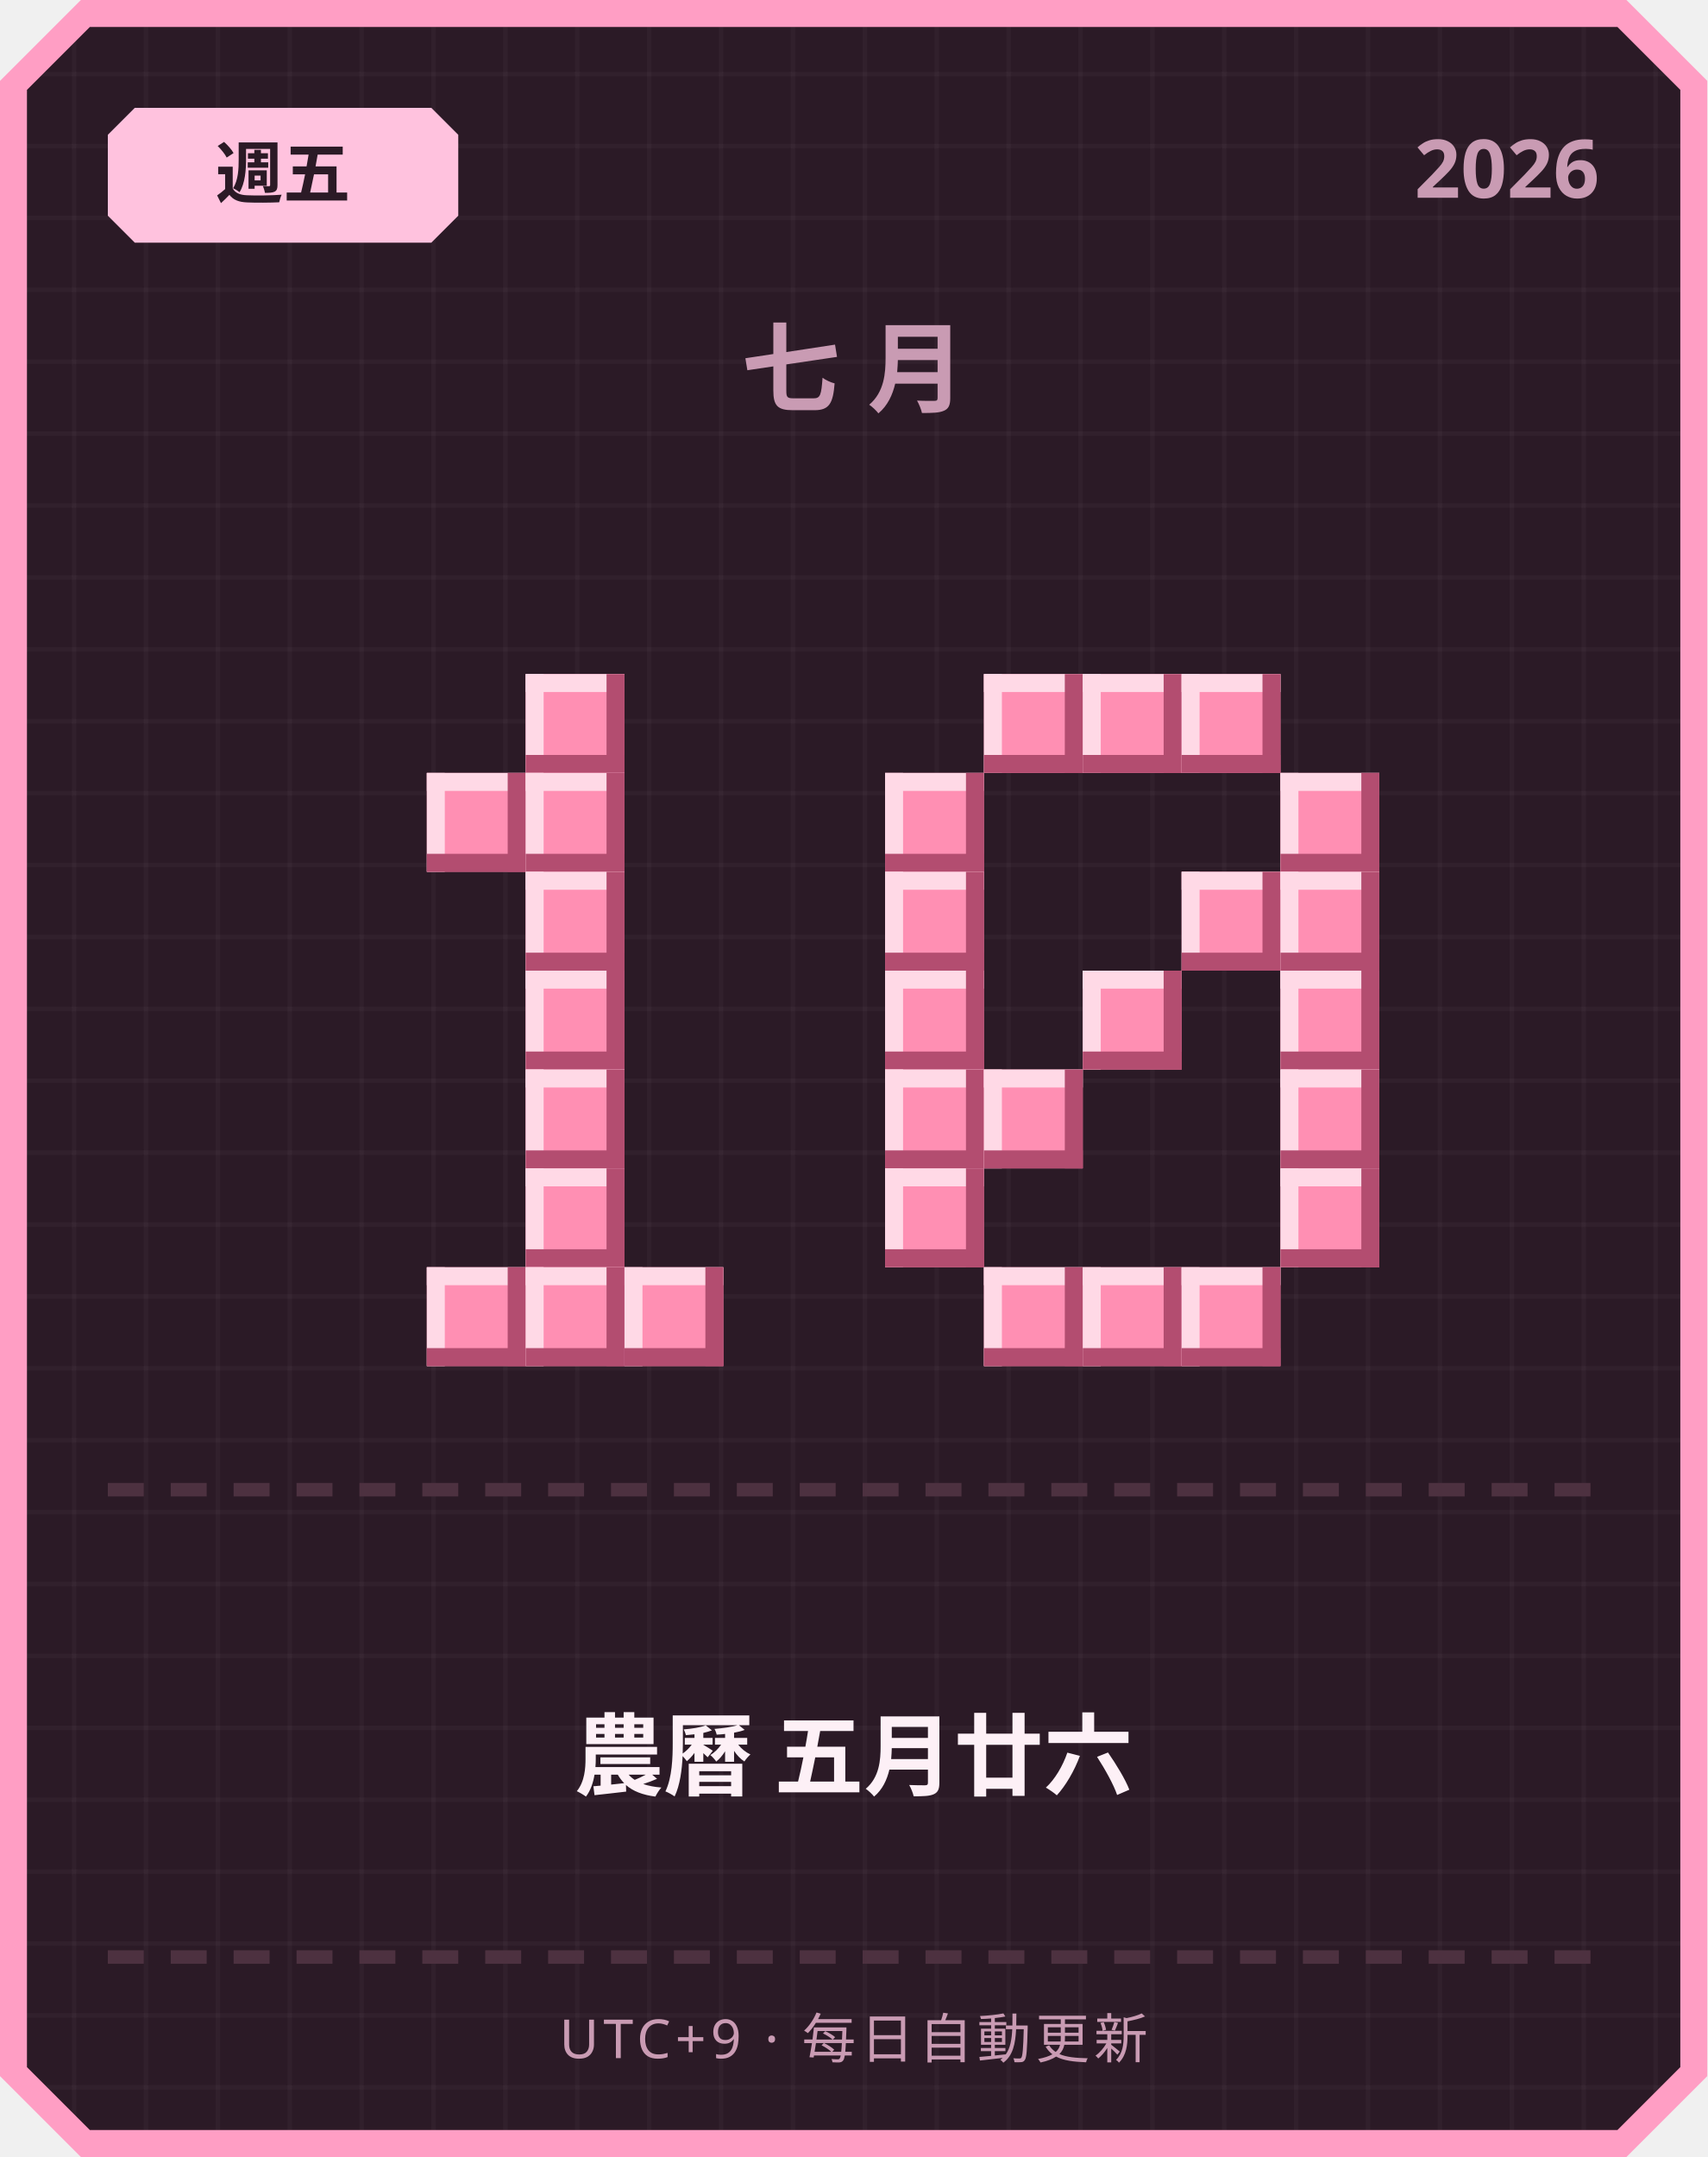
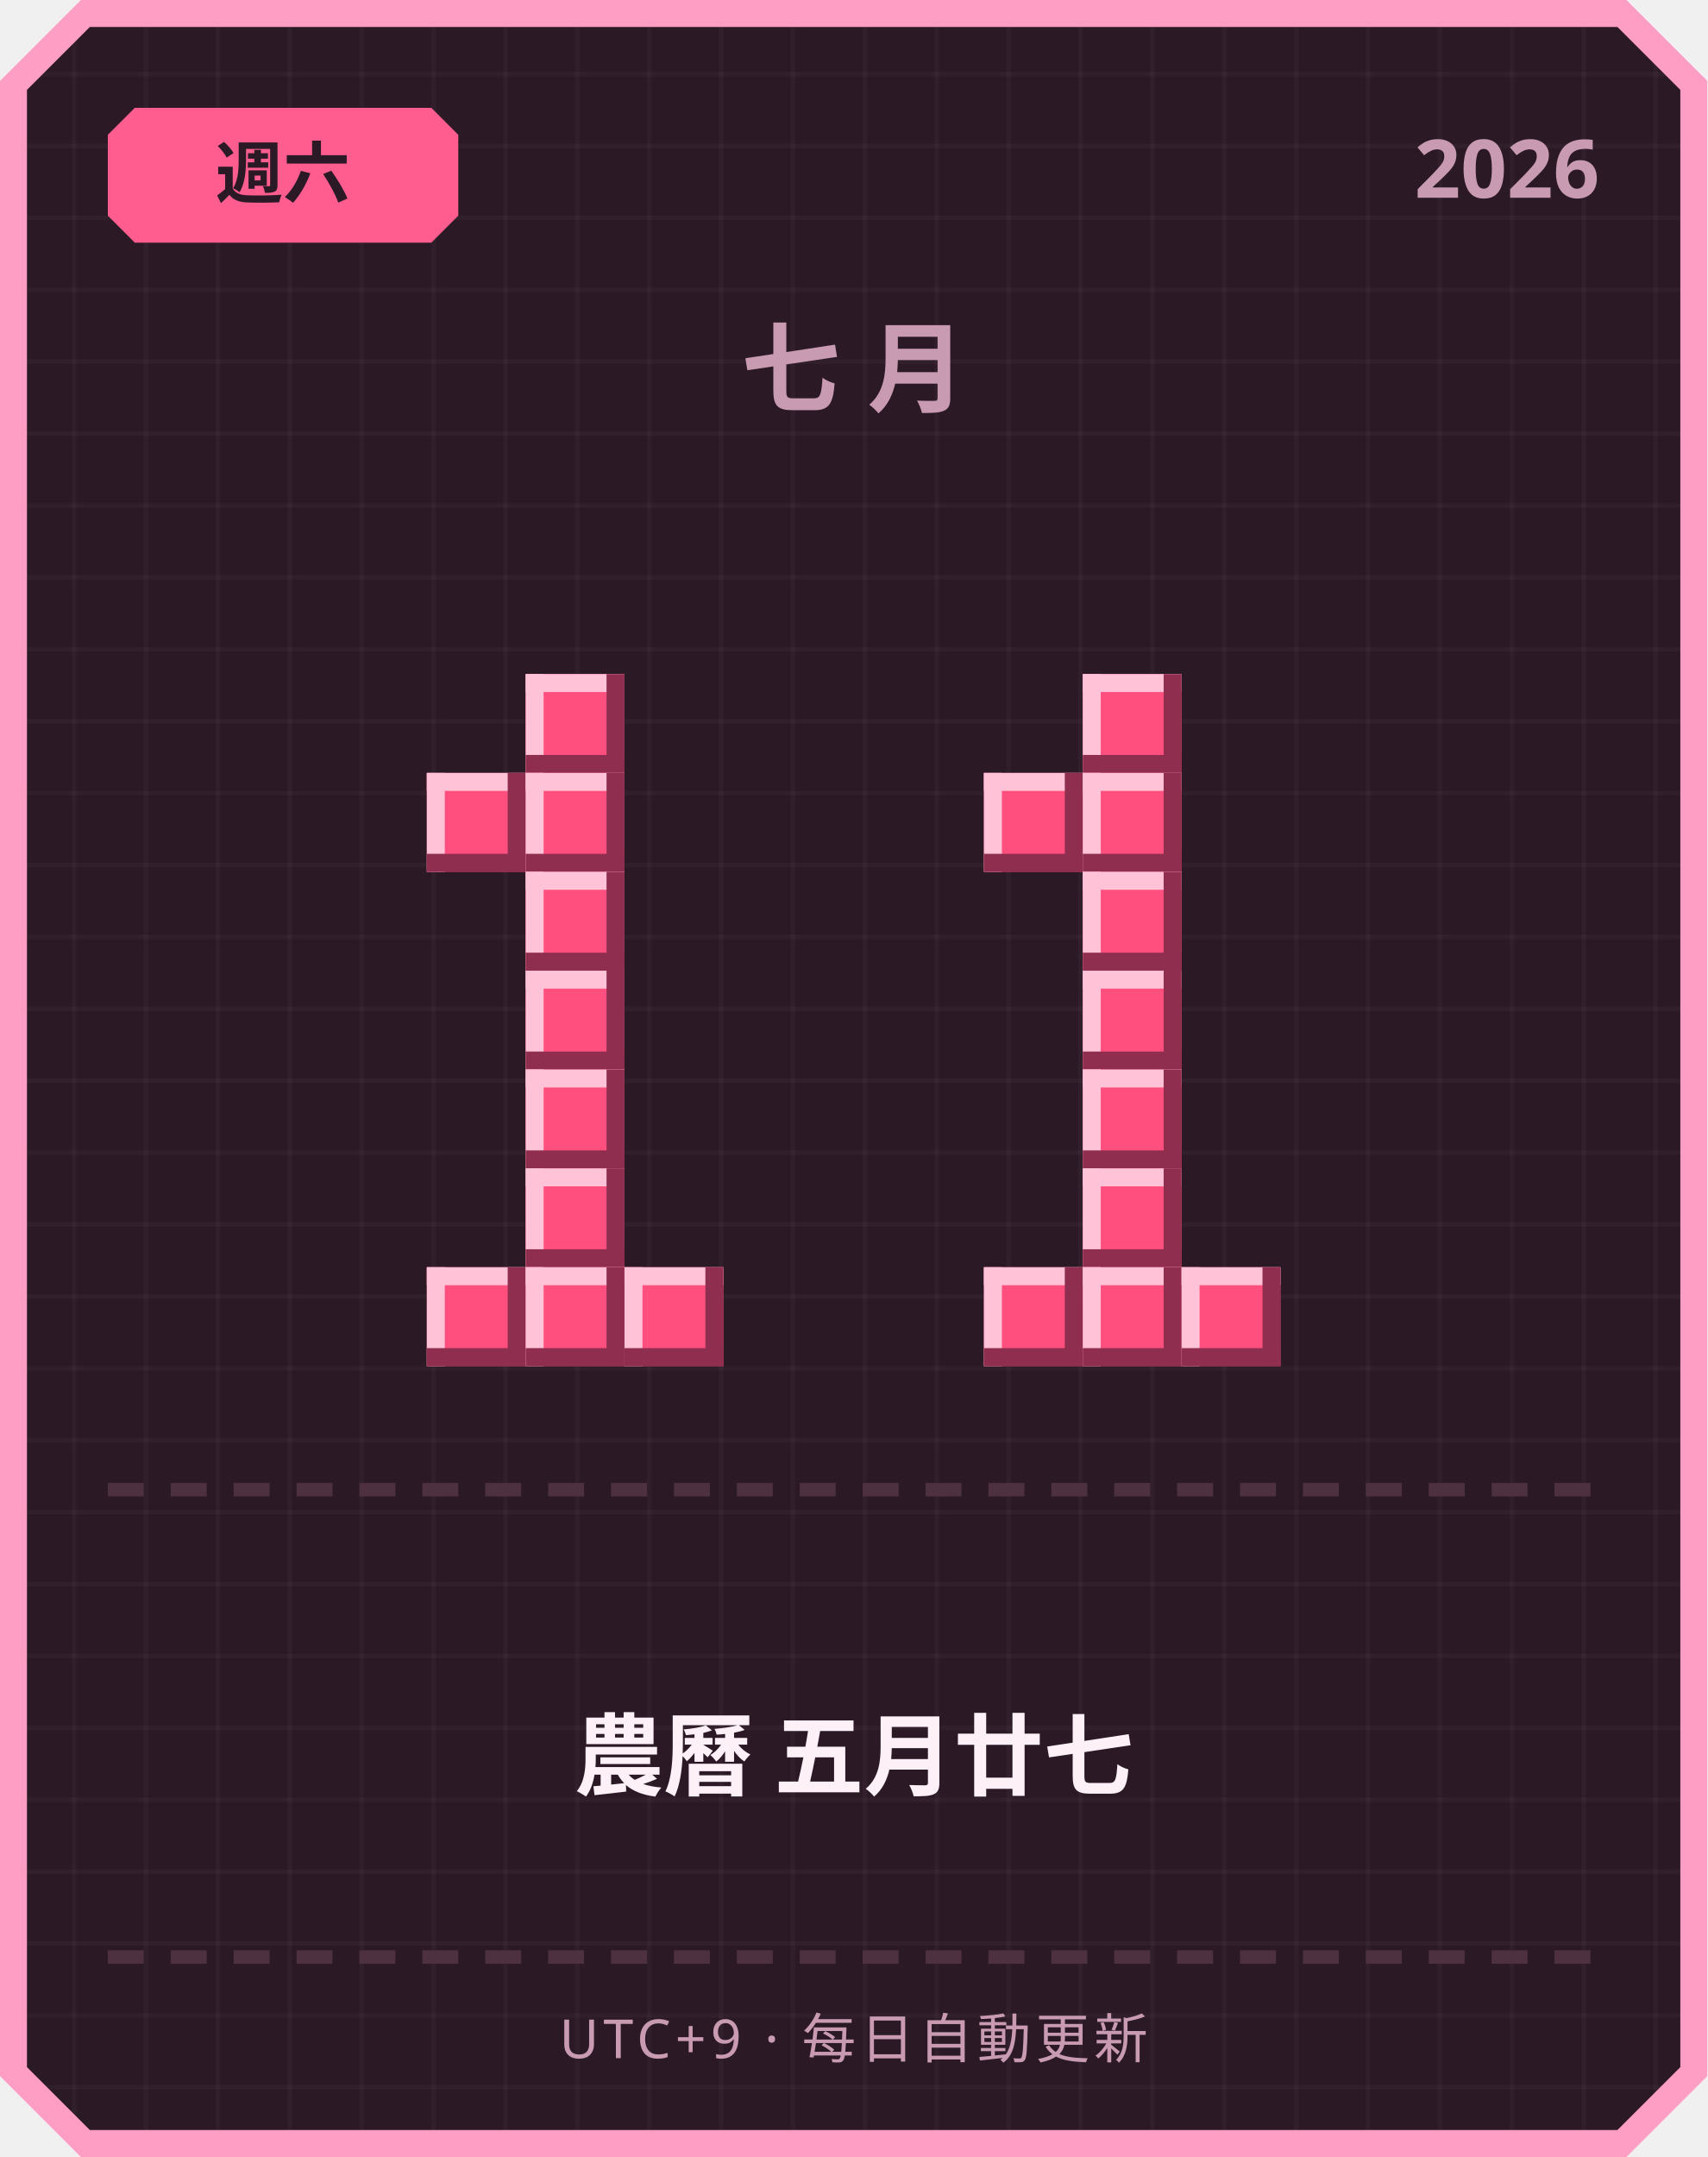
<svg xmlns="http://www.w3.org/2000/svg" width="380" height="480" viewBox="0 0 380 480">
  <defs>
    <pattern id="grid" width="16" height="16" patternUnits="userSpaceOnUse">
      <rect width="16" height="16" fill="#2b1a26" />
      <rect width="1" height="16" fill="#ffffff" opacity="0.03" />
      <rect width="16" height="1" fill="#ffffff" opacity="0.03" />
    </pattern>
  </defs>
  <path d="M 18,0 L 362,0 L 380,18 L 380,462 L 362,480 L 18,480 L 0,462 L 0,18 Z" fill="#ff9ec4" />
  <path d="M 20,6 L 360,6 L 374,20 L 374,460 L 360,474 L 20,474 L 6,460 L 6,20 Z" fill="url(#grid)" />
-   <path d="M 30,24 L 96,24 L 102,30 L 102,48 L 96,54 L 30,54 L 24,48 L 24,30 Z" fill="#ffc2de" />
-   <text x="63" y="44" text-anchor="middle" font-family="'Segoe UI', sans-serif" font-size="15" font-weight="700" fill="#2b1a26">週五</text>
+   <path d="M 30,24 L 96,24 L 102,30 L 102,48 L 96,54 L 30,54 L 24,48 L 24,30 Z" fill="#ff5d8f" />
+   <text x="63" y="44" text-anchor="middle" font-family="'Segoe UI', sans-serif" font-size="15" font-weight="700" fill="#2b1a26">週六</text>
  <text x="356" y="44" text-anchor="end" font-family="'Segoe UI', sans-serif" font-size="18" font-weight="700" fill="#c99bb3">2026</text>
  <text x="190" y="90" text-anchor="middle" font-family="'Segoe UI', sans-serif" font-size="22" font-weight="700" letter-spacing="6" fill="#c99bb3">七月</text>
-   <rect x="117" y="150" width="22" height="22" fill="#ff8fb3" />
-   <rect x="117" y="150" width="22" height="4" fill="#ffd9e6" />
-   <rect x="117" y="150" width="4" height="22" fill="#ffd9e6" />
-   <rect x="117" y="168" width="22" height="4" fill="#b34d70" />
-   <rect x="135" y="150" width="4" height="22" fill="#b34d70" />
-   <rect x="95" y="172" width="22" height="22" fill="#ff8fb3" />
-   <rect x="95" y="172" width="22" height="4" fill="#ffd9e6" />
-   <rect x="95" y="172" width="4" height="22" fill="#ffd9e6" />
-   <rect x="95" y="190" width="22" height="4" fill="#b34d70" />
-   <rect x="113" y="172" width="4" height="22" fill="#b34d70" />
-   <rect x="117" y="172" width="22" height="22" fill="#ff8fb3" />
-   <rect x="117" y="172" width="22" height="4" fill="#ffd9e6" />
-   <rect x="117" y="172" width="4" height="22" fill="#ffd9e6" />
-   <rect x="117" y="190" width="22" height="4" fill="#b34d70" />
-   <rect x="135" y="172" width="4" height="22" fill="#b34d70" />
-   <rect x="117" y="194" width="22" height="22" fill="#ff8fb3" />
-   <rect x="117" y="194" width="22" height="4" fill="#ffd9e6" />
-   <rect x="117" y="194" width="4" height="22" fill="#ffd9e6" />
-   <rect x="117" y="212" width="22" height="4" fill="#b34d70" />
-   <rect x="135" y="194" width="4" height="22" fill="#b34d70" />
-   <rect x="117" y="216" width="22" height="22" fill="#ff8fb3" />
-   <rect x="117" y="216" width="22" height="4" fill="#ffd9e6" />
-   <rect x="117" y="216" width="4" height="22" fill="#ffd9e6" />
-   <rect x="117" y="234" width="22" height="4" fill="#b34d70" />
-   <rect x="135" y="216" width="4" height="22" fill="#b34d70" />
-   <rect x="117" y="238" width="22" height="22" fill="#ff8fb3" />
-   <rect x="117" y="238" width="22" height="4" fill="#ffd9e6" />
-   <rect x="117" y="238" width="4" height="22" fill="#ffd9e6" />
-   <rect x="117" y="256" width="22" height="4" fill="#b34d70" />
-   <rect x="135" y="238" width="4" height="22" fill="#b34d70" />
-   <rect x="117" y="260" width="22" height="22" fill="#ff8fb3" />
-   <rect x="117" y="260" width="22" height="4" fill="#ffd9e6" />
-   <rect x="117" y="260" width="4" height="22" fill="#ffd9e6" />
-   <rect x="117" y="278" width="22" height="4" fill="#b34d70" />
-   <rect x="135" y="260" width="4" height="22" fill="#b34d70" />
-   <rect x="95" y="282" width="22" height="22" fill="#ff8fb3" />
-   <rect x="95" y="282" width="22" height="4" fill="#ffd9e6" />
-   <rect x="95" y="282" width="4" height="22" fill="#ffd9e6" />
-   <rect x="95" y="300" width="22" height="4" fill="#b34d70" />
-   <rect x="113" y="282" width="4" height="22" fill="#b34d70" />
-   <rect x="117" y="282" width="22" height="22" fill="#ff8fb3" />
-   <rect x="117" y="282" width="22" height="4" fill="#ffd9e6" />
-   <rect x="117" y="282" width="4" height="22" fill="#ffd9e6" />
-   <rect x="117" y="300" width="22" height="4" fill="#b34d70" />
-   <rect x="135" y="282" width="4" height="22" fill="#b34d70" />
-   <rect x="139" y="282" width="22" height="22" fill="#ff8fb3" />
-   <rect x="139" y="282" width="22" height="4" fill="#ffd9e6" />
-   <rect x="139" y="282" width="4" height="22" fill="#ffd9e6" />
-   <rect x="139" y="300" width="22" height="4" fill="#b34d70" />
-   <rect x="157" y="282" width="4" height="22" fill="#b34d70" />
-   <rect x="219" y="150" width="22" height="22" fill="#ff8fb3" />
-   <rect x="219" y="150" width="22" height="4" fill="#ffd9e6" />
-   <rect x="219" y="150" width="4" height="22" fill="#ffd9e6" />
-   <rect x="219" y="168" width="22" height="4" fill="#b34d70" />
-   <rect x="237" y="150" width="4" height="22" fill="#b34d70" />
-   <rect x="241" y="150" width="22" height="22" fill="#ff8fb3" />
-   <rect x="241" y="150" width="22" height="4" fill="#ffd9e6" />
-   <rect x="241" y="150" width="4" height="22" fill="#ffd9e6" />
-   <rect x="241" y="168" width="22" height="4" fill="#b34d70" />
-   <rect x="259" y="150" width="4" height="22" fill="#b34d70" />
-   <rect x="263" y="150" width="22" height="22" fill="#ff8fb3" />
-   <rect x="263" y="150" width="22" height="4" fill="#ffd9e6" />
-   <rect x="263" y="150" width="4" height="22" fill="#ffd9e6" />
-   <rect x="263" y="168" width="22" height="4" fill="#b34d70" />
-   <rect x="281" y="150" width="4" height="22" fill="#b34d70" />
-   <rect x="197" y="172" width="22" height="22" fill="#ff8fb3" />
-   <rect x="197" y="172" width="22" height="4" fill="#ffd9e6" />
-   <rect x="197" y="172" width="4" height="22" fill="#ffd9e6" />
-   <rect x="197" y="190" width="22" height="4" fill="#b34d70" />
-   <rect x="215" y="172" width="4" height="22" fill="#b34d70" />
-   <rect x="285" y="172" width="22" height="22" fill="#ff8fb3" />
-   <rect x="285" y="172" width="22" height="4" fill="#ffd9e6" />
-   <rect x="285" y="172" width="4" height="22" fill="#ffd9e6" />
-   <rect x="285" y="190" width="22" height="4" fill="#b34d70" />
-   <rect x="303" y="172" width="4" height="22" fill="#b34d70" />
-   <rect x="197" y="194" width="22" height="22" fill="#ff8fb3" />
-   <rect x="197" y="194" width="22" height="4" fill="#ffd9e6" />
-   <rect x="197" y="194" width="4" height="22" fill="#ffd9e6" />
-   <rect x="197" y="212" width="22" height="4" fill="#b34d70" />
-   <rect x="215" y="194" width="4" height="22" fill="#b34d70" />
-   <rect x="263" y="194" width="22" height="22" fill="#ff8fb3" />
-   <rect x="263" y="194" width="22" height="4" fill="#ffd9e6" />
-   <rect x="263" y="194" width="4" height="22" fill="#ffd9e6" />
-   <rect x="263" y="212" width="22" height="4" fill="#b34d70" />
-   <rect x="281" y="194" width="4" height="22" fill="#b34d70" />
-   <rect x="285" y="194" width="22" height="22" fill="#ff8fb3" />
-   <rect x="285" y="194" width="22" height="4" fill="#ffd9e6" />
-   <rect x="285" y="194" width="4" height="22" fill="#ffd9e6" />
-   <rect x="285" y="212" width="22" height="4" fill="#b34d70" />
-   <rect x="303" y="194" width="4" height="22" fill="#b34d70" />
-   <rect x="197" y="216" width="22" height="22" fill="#ff8fb3" />
-   <rect x="197" y="216" width="22" height="4" fill="#ffd9e6" />
-   <rect x="197" y="216" width="4" height="22" fill="#ffd9e6" />
-   <rect x="197" y="234" width="22" height="4" fill="#b34d70" />
-   <rect x="215" y="216" width="4" height="22" fill="#b34d70" />
-   <rect x="241" y="216" width="22" height="22" fill="#ff8fb3" />
-   <rect x="241" y="216" width="22" height="4" fill="#ffd9e6" />
-   <rect x="241" y="216" width="4" height="22" fill="#ffd9e6" />
-   <rect x="241" y="234" width="22" height="4" fill="#b34d70" />
-   <rect x="259" y="216" width="4" height="22" fill="#b34d70" />
-   <rect x="285" y="216" width="22" height="22" fill="#ff8fb3" />
-   <rect x="285" y="216" width="22" height="4" fill="#ffd9e6" />
-   <rect x="285" y="216" width="4" height="22" fill="#ffd9e6" />
-   <rect x="285" y="234" width="22" height="4" fill="#b34d70" />
-   <rect x="303" y="216" width="4" height="22" fill="#b34d70" />
-   <rect x="197" y="238" width="22" height="22" fill="#ff8fb3" />
-   <rect x="197" y="238" width="22" height="4" fill="#ffd9e6" />
-   <rect x="197" y="238" width="4" height="22" fill="#ffd9e6" />
-   <rect x="197" y="256" width="22" height="4" fill="#b34d70" />
-   <rect x="215" y="238" width="4" height="22" fill="#b34d70" />
-   <rect x="219" y="238" width="22" height="22" fill="#ff8fb3" />
-   <rect x="219" y="238" width="22" height="4" fill="#ffd9e6" />
-   <rect x="219" y="238" width="4" height="22" fill="#ffd9e6" />
-   <rect x="219" y="256" width="22" height="4" fill="#b34d70" />
-   <rect x="237" y="238" width="4" height="22" fill="#b34d70" />
-   <rect x="285" y="238" width="22" height="22" fill="#ff8fb3" />
-   <rect x="285" y="238" width="22" height="4" fill="#ffd9e6" />
-   <rect x="285" y="238" width="4" height="22" fill="#ffd9e6" />
-   <rect x="285" y="256" width="22" height="4" fill="#b34d70" />
-   <rect x="303" y="238" width="4" height="22" fill="#b34d70" />
-   <rect x="197" y="260" width="22" height="22" fill="#ff8fb3" />
-   <rect x="197" y="260" width="22" height="4" fill="#ffd9e6" />
-   <rect x="197" y="260" width="4" height="22" fill="#ffd9e6" />
-   <rect x="197" y="278" width="22" height="4" fill="#b34d70" />
-   <rect x="215" y="260" width="4" height="22" fill="#b34d70" />
-   <rect x="285" y="260" width="22" height="22" fill="#ff8fb3" />
-   <rect x="285" y="260" width="22" height="4" fill="#ffd9e6" />
-   <rect x="285" y="260" width="4" height="22" fill="#ffd9e6" />
-   <rect x="285" y="278" width="22" height="4" fill="#b34d70" />
-   <rect x="303" y="260" width="4" height="22" fill="#b34d70" />
-   <rect x="219" y="282" width="22" height="22" fill="#ff8fb3" />
-   <rect x="219" y="282" width="22" height="4" fill="#ffd9e6" />
-   <rect x="219" y="282" width="4" height="22" fill="#ffd9e6" />
-   <rect x="219" y="300" width="22" height="4" fill="#b34d70" />
-   <rect x="237" y="282" width="4" height="22" fill="#b34d70" />
-   <rect x="241" y="282" width="22" height="22" fill="#ff8fb3" />
-   <rect x="241" y="282" width="22" height="4" fill="#ffd9e6" />
-   <rect x="241" y="282" width="4" height="22" fill="#ffd9e6" />
-   <rect x="241" y="300" width="22" height="4" fill="#b34d70" />
-   <rect x="259" y="282" width="4" height="22" fill="#b34d70" />
-   <rect x="263" y="282" width="22" height="22" fill="#ff8fb3" />
-   <rect x="263" y="282" width="22" height="4" fill="#ffd9e6" />
-   <rect x="263" y="282" width="4" height="22" fill="#ffd9e6" />
-   <rect x="263" y="300" width="22" height="4" fill="#b34d70" />
-   <rect x="281" y="282" width="4" height="22" fill="#b34d70" />
+   <rect x="117" y="150" width="22" height="22" fill="#ff4f7e" />
+   <rect x="117" y="150" width="22" height="4" fill="#ffc2d6" />
+   <rect x="117" y="150" width="4" height="22" fill="#ffc2d6" />
+   <rect x="117" y="168" width="22" height="4" fill="#8f2e4e" />
+   <rect x="135" y="150" width="4" height="22" fill="#8f2e4e" />
+   <rect x="95" y="172" width="22" height="22" fill="#ff4f7e" />
+   <rect x="95" y="172" width="22" height="4" fill="#ffc2d6" />
+   <rect x="95" y="172" width="4" height="22" fill="#ffc2d6" />
+   <rect x="95" y="190" width="22" height="4" fill="#8f2e4e" />
+   <rect x="113" y="172" width="4" height="22" fill="#8f2e4e" />
+   <rect x="117" y="172" width="22" height="22" fill="#ff4f7e" />
+   <rect x="117" y="172" width="22" height="4" fill="#ffc2d6" />
+   <rect x="117" y="172" width="4" height="22" fill="#ffc2d6" />
+   <rect x="117" y="190" width="22" height="4" fill="#8f2e4e" />
+   <rect x="135" y="172" width="4" height="22" fill="#8f2e4e" />
+   <rect x="117" y="194" width="22" height="22" fill="#ff4f7e" />
+   <rect x="117" y="194" width="22" height="4" fill="#ffc2d6" />
+   <rect x="117" y="194" width="4" height="22" fill="#ffc2d6" />
+   <rect x="117" y="212" width="22" height="4" fill="#8f2e4e" />
+   <rect x="135" y="194" width="4" height="22" fill="#8f2e4e" />
+   <rect x="117" y="216" width="22" height="22" fill="#ff4f7e" />
+   <rect x="117" y="216" width="22" height="4" fill="#ffc2d6" />
+   <rect x="117" y="216" width="4" height="22" fill="#ffc2d6" />
+   <rect x="117" y="234" width="22" height="4" fill="#8f2e4e" />
+   <rect x="135" y="216" width="4" height="22" fill="#8f2e4e" />
+   <rect x="117" y="238" width="22" height="22" fill="#ff4f7e" />
+   <rect x="117" y="238" width="22" height="4" fill="#ffc2d6" />
+   <rect x="117" y="238" width="4" height="22" fill="#ffc2d6" />
+   <rect x="117" y="256" width="22" height="4" fill="#8f2e4e" />
+   <rect x="135" y="238" width="4" height="22" fill="#8f2e4e" />
+   <rect x="117" y="260" width="22" height="22" fill="#ff4f7e" />
+   <rect x="117" y="260" width="22" height="4" fill="#ffc2d6" />
+   <rect x="117" y="260" width="4" height="22" fill="#ffc2d6" />
+   <rect x="117" y="278" width="22" height="4" fill="#8f2e4e" />
+   <rect x="135" y="260" width="4" height="22" fill="#8f2e4e" />
+   <rect x="95" y="282" width="22" height="22" fill="#ff4f7e" />
+   <rect x="95" y="282" width="22" height="4" fill="#ffc2d6" />
+   <rect x="95" y="282" width="4" height="22" fill="#ffc2d6" />
+   <rect x="95" y="300" width="22" height="4" fill="#8f2e4e" />
+   <rect x="113" y="282" width="4" height="22" fill="#8f2e4e" />
+   <rect x="117" y="282" width="22" height="22" fill="#ff4f7e" />
+   <rect x="117" y="282" width="22" height="4" fill="#ffc2d6" />
+   <rect x="117" y="282" width="4" height="22" fill="#ffc2d6" />
+   <rect x="117" y="300" width="22" height="4" fill="#8f2e4e" />
+   <rect x="135" y="282" width="4" height="22" fill="#8f2e4e" />
+   <rect x="139" y="282" width="22" height="22" fill="#ff4f7e" />
+   <rect x="139" y="282" width="22" height="4" fill="#ffc2d6" />
+   <rect x="139" y="282" width="4" height="22" fill="#ffc2d6" />
+   <rect x="139" y="300" width="22" height="4" fill="#8f2e4e" />
+   <rect x="157" y="282" width="4" height="22" fill="#8f2e4e" />
+   <rect x="241" y="150" width="22" height="22" fill="#ff4f7e" />
+   <rect x="241" y="150" width="22" height="4" fill="#ffc2d6" />
+   <rect x="241" y="150" width="4" height="22" fill="#ffc2d6" />
+   <rect x="241" y="168" width="22" height="4" fill="#8f2e4e" />
+   <rect x="259" y="150" width="4" height="22" fill="#8f2e4e" />
+   <rect x="219" y="172" width="22" height="22" fill="#ff4f7e" />
+   <rect x="219" y="172" width="22" height="4" fill="#ffc2d6" />
+   <rect x="219" y="172" width="4" height="22" fill="#ffc2d6" />
+   <rect x="219" y="190" width="22" height="4" fill="#8f2e4e" />
+   <rect x="237" y="172" width="4" height="22" fill="#8f2e4e" />
+   <rect x="241" y="172" width="22" height="22" fill="#ff4f7e" />
+   <rect x="241" y="172" width="22" height="4" fill="#ffc2d6" />
+   <rect x="241" y="172" width="4" height="22" fill="#ffc2d6" />
+   <rect x="241" y="190" width="22" height="4" fill="#8f2e4e" />
+   <rect x="259" y="172" width="4" height="22" fill="#8f2e4e" />
+   <rect x="241" y="194" width="22" height="22" fill="#ff4f7e" />
+   <rect x="241" y="194" width="22" height="4" fill="#ffc2d6" />
+   <rect x="241" y="194" width="4" height="22" fill="#ffc2d6" />
+   <rect x="241" y="212" width="22" height="4" fill="#8f2e4e" />
+   <rect x="259" y="194" width="4" height="22" fill="#8f2e4e" />
+   <rect x="241" y="216" width="22" height="22" fill="#ff4f7e" />
+   <rect x="241" y="216" width="22" height="4" fill="#ffc2d6" />
+   <rect x="241" y="216" width="4" height="22" fill="#ffc2d6" />
+   <rect x="241" y="234" width="22" height="4" fill="#8f2e4e" />
+   <rect x="259" y="216" width="4" height="22" fill="#8f2e4e" />
+   <rect x="241" y="238" width="22" height="22" fill="#ff4f7e" />
+   <rect x="241" y="238" width="22" height="4" fill="#ffc2d6" />
+   <rect x="241" y="238" width="4" height="22" fill="#ffc2d6" />
+   <rect x="241" y="256" width="22" height="4" fill="#8f2e4e" />
+   <rect x="259" y="238" width="4" height="22" fill="#8f2e4e" />
+   <rect x="241" y="260" width="22" height="22" fill="#ff4f7e" />
+   <rect x="241" y="260" width="22" height="4" fill="#ffc2d6" />
+   <rect x="241" y="260" width="4" height="22" fill="#ffc2d6" />
+   <rect x="241" y="278" width="22" height="4" fill="#8f2e4e" />
+   <rect x="259" y="260" width="4" height="22" fill="#8f2e4e" />
+   <rect x="219" y="282" width="22" height="22" fill="#ff4f7e" />
+   <rect x="219" y="282" width="22" height="4" fill="#ffc2d6" />
+   <rect x="219" y="282" width="4" height="22" fill="#ffc2d6" />
+   <rect x="219" y="300" width="22" height="4" fill="#8f2e4e" />
+   <rect x="237" y="282" width="4" height="22" fill="#8f2e4e" />
+   <rect x="241" y="282" width="22" height="22" fill="#ff4f7e" />
+   <rect x="241" y="282" width="22" height="4" fill="#ffc2d6" />
+   <rect x="241" y="282" width="4" height="22" fill="#ffc2d6" />
+   <rect x="241" y="300" width="22" height="4" fill="#8f2e4e" />
+   <rect x="259" y="282" width="4" height="22" fill="#8f2e4e" />
+   <rect x="263" y="282" width="22" height="22" fill="#ff4f7e" />
+   <rect x="263" y="282" width="22" height="4" fill="#ffc2d6" />
+   <rect x="263" y="282" width="4" height="22" fill="#ffc2d6" />
+   <rect x="263" y="300" width="22" height="4" fill="#8f2e4e" />
+   <rect x="281" y="282" width="4" height="22" fill="#8f2e4e" />
  <rect x="24" y="330" width="8" height="3" fill="#4d3140" />
  <rect x="38" y="330" width="8" height="3" fill="#4d3140" />
  <rect x="52" y="330" width="8" height="3" fill="#4d3140" />
  <rect x="66" y="330" width="8" height="3" fill="#4d3140" />
  <rect x="80" y="330" width="8" height="3" fill="#4d3140" />
  <rect x="94" y="330" width="8" height="3" fill="#4d3140" />
  <rect x="108" y="330" width="8" height="3" fill="#4d3140" />
  <rect x="122" y="330" width="8" height="3" fill="#4d3140" />
  <rect x="136" y="330" width="8" height="3" fill="#4d3140" />
  <rect x="150" y="330" width="8" height="3" fill="#4d3140" />
  <rect x="164" y="330" width="8" height="3" fill="#4d3140" />
  <rect x="178" y="330" width="8" height="3" fill="#4d3140" />
  <rect x="192" y="330" width="8" height="3" fill="#4d3140" />
  <rect x="206" y="330" width="8" height="3" fill="#4d3140" />
  <rect x="220" y="330" width="8" height="3" fill="#4d3140" />
  <rect x="234" y="330" width="8" height="3" fill="#4d3140" />
  <rect x="248" y="330" width="8" height="3" fill="#4d3140" />
  <rect x="262" y="330" width="8" height="3" fill="#4d3140" />
  <rect x="276" y="330" width="8" height="3" fill="#4d3140" />
  <rect x="290" y="330" width="8" height="3" fill="#4d3140" />
  <rect x="304" y="330" width="8" height="3" fill="#4d3140" />
  <rect x="318" y="330" width="8" height="3" fill="#4d3140" />
  <rect x="332" y="330" width="8" height="3" fill="#4d3140" />
  <rect x="346" y="330" width="8" height="3" fill="#4d3140" />
-   <text x="190" y="398" text-anchor="middle" font-family="'Segoe UI', 'Microsoft JhengHei', sans-serif" font-size="20" font-weight="700" fill="#fdf0f6">農曆 五月廿六</text>
+   <text x="190" y="398" text-anchor="middle" font-family="'Segoe UI', 'Microsoft JhengHei', sans-serif" font-size="20" font-weight="700" fill="#fdf0f6">農曆 五月廿七</text>
  <rect x="24" y="434" width="8" height="3" fill="#4d3140" />
  <rect x="38" y="434" width="8" height="3" fill="#4d3140" />
  <rect x="52" y="434" width="8" height="3" fill="#4d3140" />
  <rect x="66" y="434" width="8" height="3" fill="#4d3140" />
  <rect x="80" y="434" width="8" height="3" fill="#4d3140" />
  <rect x="94" y="434" width="8" height="3" fill="#4d3140" />
  <rect x="108" y="434" width="8" height="3" fill="#4d3140" />
  <rect x="122" y="434" width="8" height="3" fill="#4d3140" />
  <rect x="136" y="434" width="8" height="3" fill="#4d3140" />
  <rect x="150" y="434" width="8" height="3" fill="#4d3140" />
  <rect x="164" y="434" width="8" height="3" fill="#4d3140" />
  <rect x="178" y="434" width="8" height="3" fill="#4d3140" />
  <rect x="192" y="434" width="8" height="3" fill="#4d3140" />
  <rect x="206" y="434" width="8" height="3" fill="#4d3140" />
  <rect x="220" y="434" width="8" height="3" fill="#4d3140" />
  <rect x="234" y="434" width="8" height="3" fill="#4d3140" />
  <rect x="248" y="434" width="8" height="3" fill="#4d3140" />
  <rect x="262" y="434" width="8" height="3" fill="#4d3140" />
  <rect x="276" y="434" width="8" height="3" fill="#4d3140" />
  <rect x="290" y="434" width="8" height="3" fill="#4d3140" />
  <rect x="304" y="434" width="8" height="3" fill="#4d3140" />
  <rect x="318" y="434" width="8" height="3" fill="#4d3140" />
  <rect x="332" y="434" width="8" height="3" fill="#4d3140" />
  <rect x="346" y="434" width="8" height="3" fill="#4d3140" />
  <text x="190" y="458" text-anchor="middle" font-family="'Segoe UI', sans-serif" font-size="12" letter-spacing="1" fill="#c99bb3">UTC+9 · 每日自動更新</text>
</svg>
